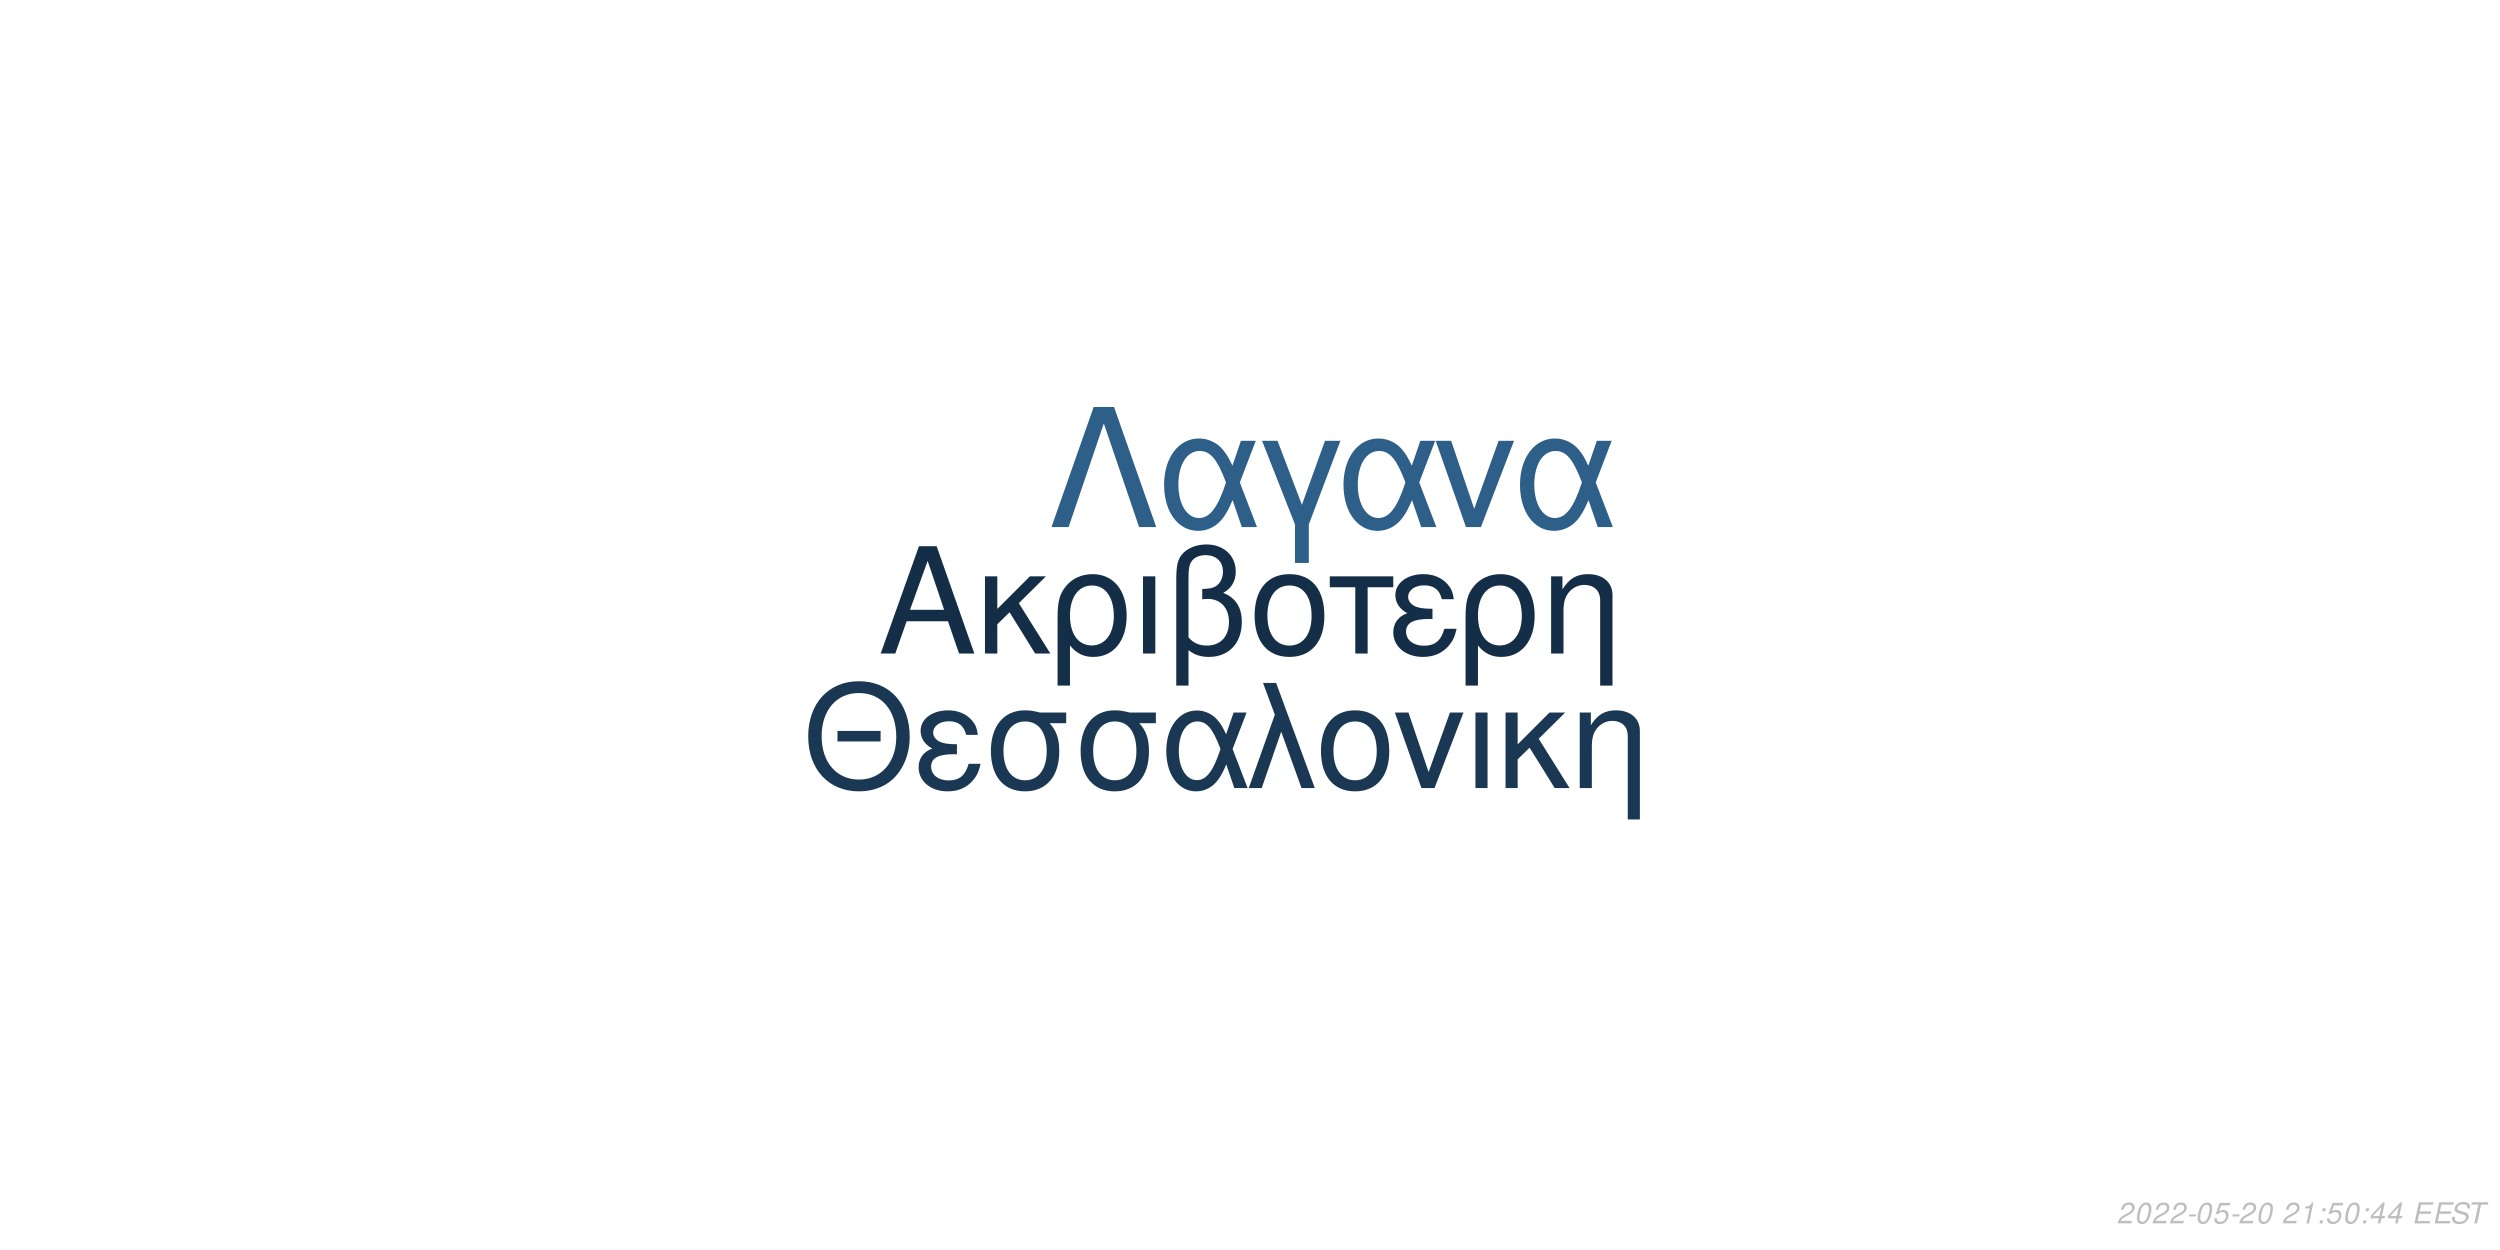
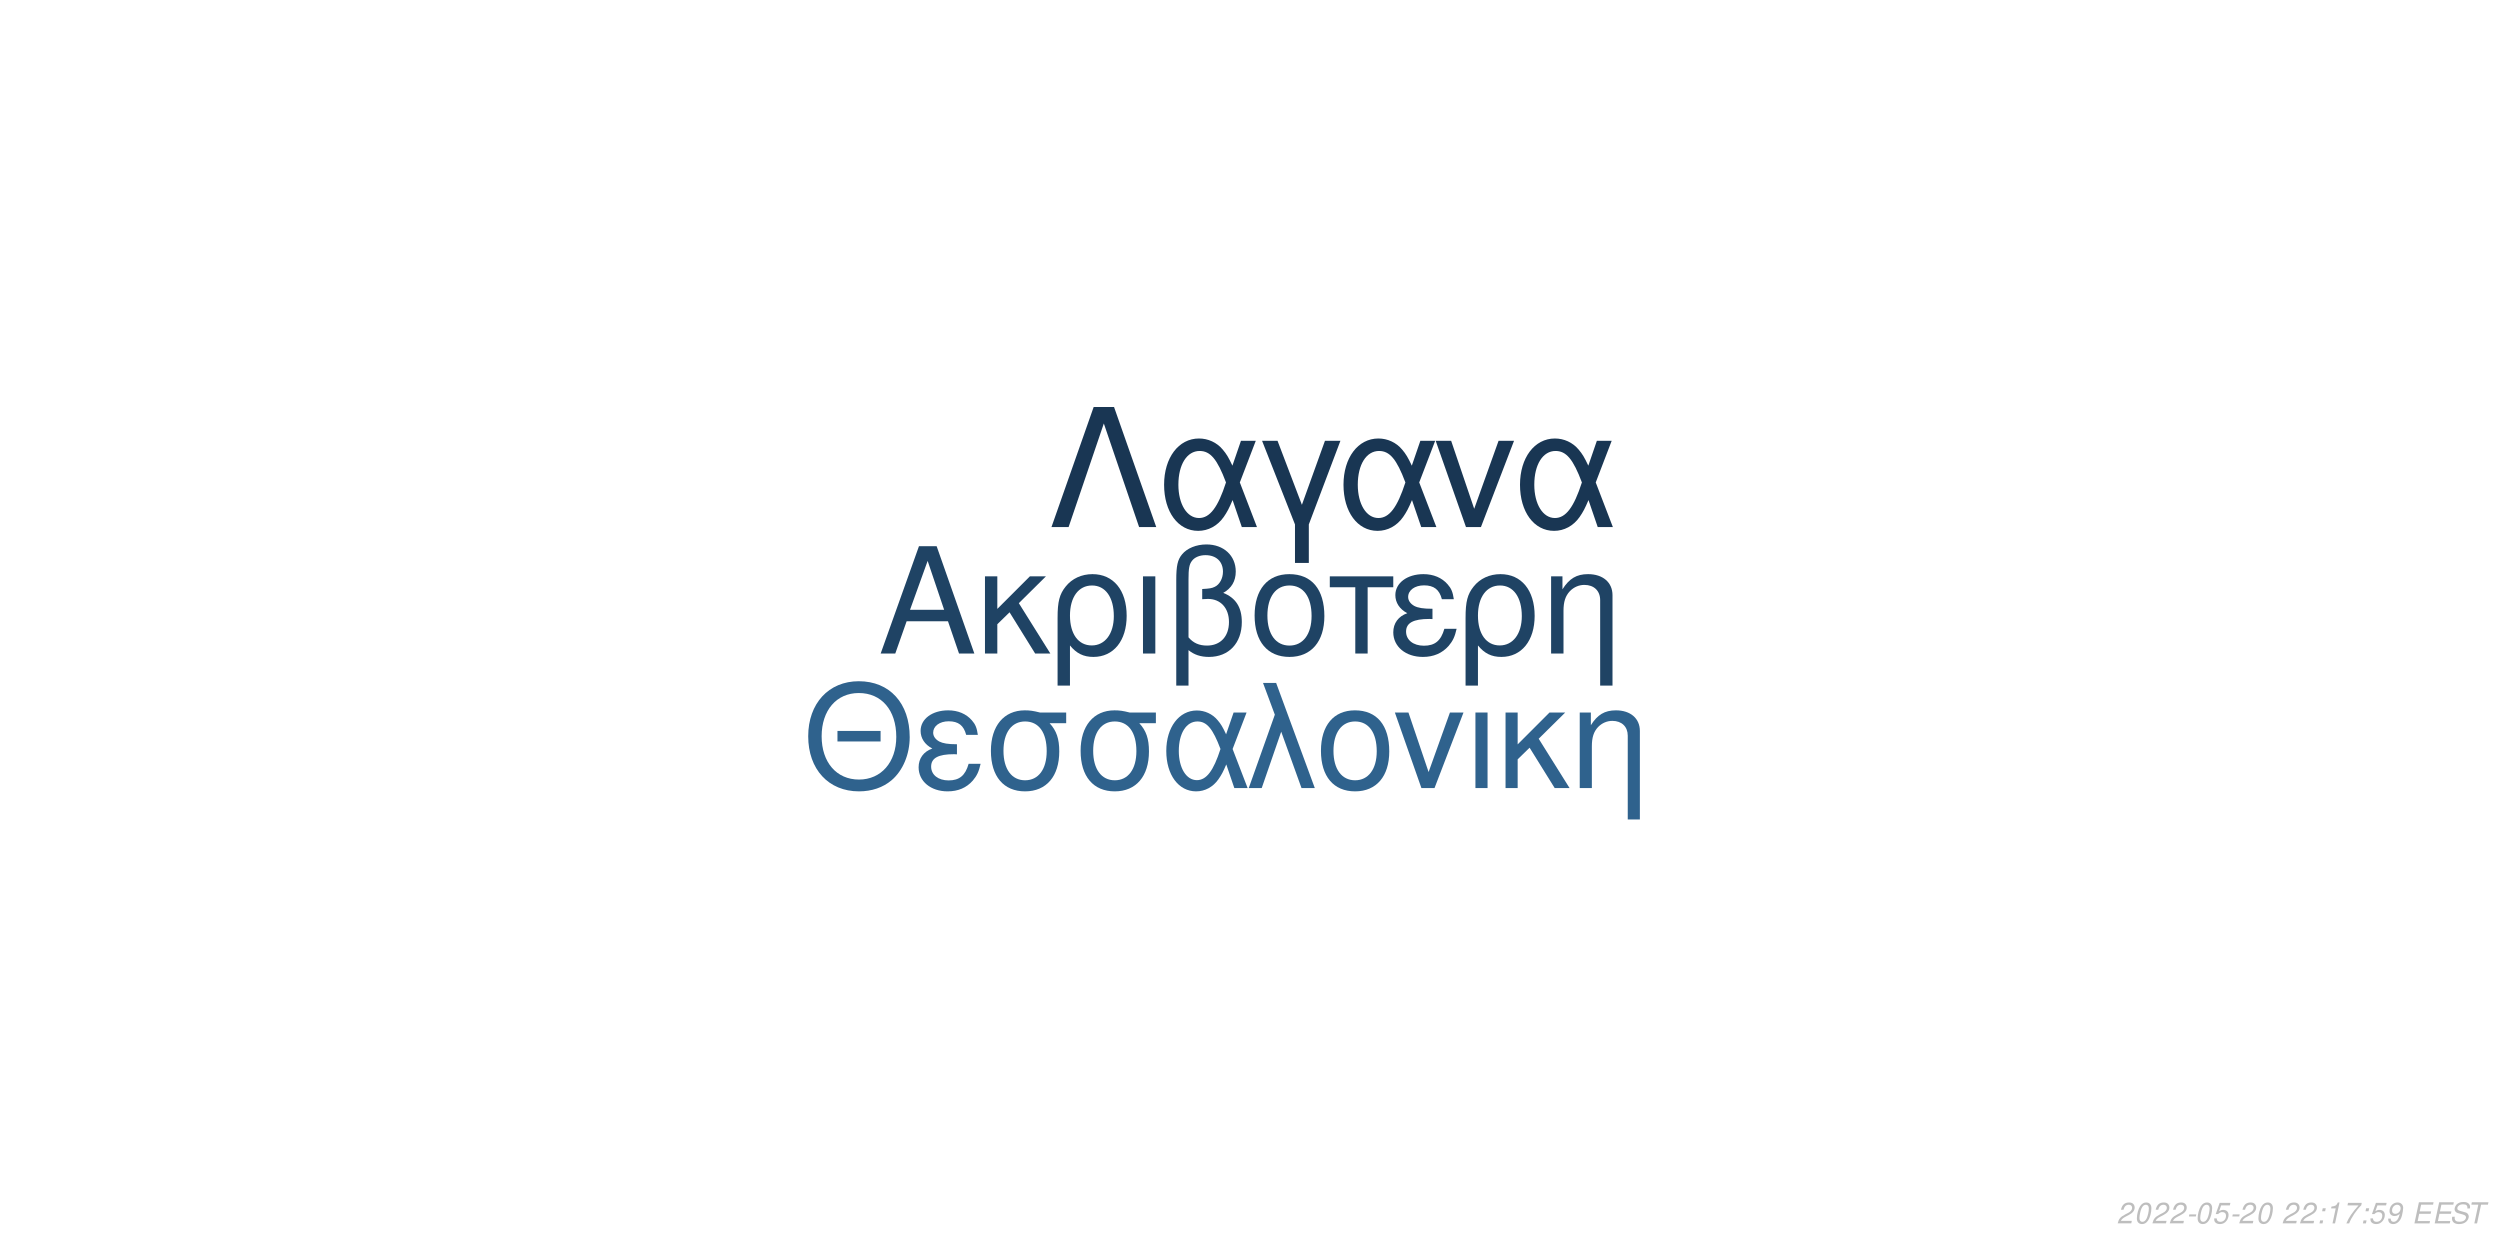
<svg xmlns="http://www.w3.org/2000/svg" xmlns:xlink="http://www.w3.org/1999/xlink" width="864pt" height="432pt" viewBox="0 0 864 432" version="1.1">
  <defs>
    <g>
      <symbol overflow="visible" id="glyph0-0">
        <path style="stroke:none;" d="" />
      </symbol>
      <symbol overflow="visible" id="glyph0-1">
        <path style="stroke:none;" d="M 24.125 -11.141 L 27.938 0 L 33.234 0 L 20.203 -37.094 L 14.094 -37.094 L 0.859 0 L 5.906 0 L 9.828 -11.141 Z M 22.797 -15.109 L 11 -15.109 L 17.094 -32.016 Z M 22.797 -15.109 " />
      </symbol>
      <symbol overflow="visible" id="glyph0-2">
        <path style="stroke:none;" d="M 7.172 -15.422 L 7.172 -26.672 L 2.906 -26.672 L 2.906 0 L 7.172 0 L 7.172 -10.125 L 11.406 -14.25 L 20.25 0 L 25.5 0 L 14.609 -17.406 L 23.969 -26.672 L 18.422 -26.672 Z M 7.172 -15.422 " />
      </symbol>
      <symbol overflow="visible" id="glyph0-3">
        <path style="stroke:none;" d="M 3 11.094 L 7.281 11.094 L 7.281 -2.797 C 9.516 -0.047 11.953 1.172 15.375 1.172 C 22.344 1.172 26.875 -4.422 26.875 -13.031 C 26.875 -21.891 22.297 -27.438 15.062 -27.438 C 11.297 -27.438 7.984 -25.906 5.797 -23.156 C 3.672 -20.516 3 -17.969 3 -12.359 Z M 14.906 -23.516 C 19.547 -23.516 22.438 -19.438 22.438 -12.922 C 22.438 -6.812 19.391 -2.797 14.812 -2.797 C 10.172 -2.797 7.281 -6.766 7.281 -13.125 C 7.281 -19.484 10.234 -23.516 14.906 -23.516 Z M 14.906 -23.516 " />
      </symbol>
      <symbol overflow="visible" id="glyph0-4">
        <path style="stroke:none;" d="M 3.516 0 L 7.781 0 L 7.781 -26.672 L 3.516 -26.672 Z M 3.516 0 " />
      </symbol>
      <symbol overflow="visible" id="glyph0-5">
        <path style="stroke:none;" d="M 4.016 11.094 L 8.25 11.094 L 8.25 -1.172 C 10.172 0.406 12.422 1.172 15.312 1.172 C 22.188 1.172 26.672 -3.609 26.672 -10.891 C 26.672 -15.984 24.578 -19.234 20.25 -20.969 C 23.109 -22.547 24.578 -25.031 24.578 -28.344 C 24.578 -33.844 20.406 -37.703 14.453 -37.703 C 10.938 -37.703 7.734 -36.391 6 -34.25 C 4.484 -32.422 4.016 -30.328 4.016 -25.391 Z M 8.25 -25.656 C 8.25 -29.359 8.5 -30.844 9.469 -32.062 C 10.375 -33.281 12.156 -34 14.094 -34 C 17.812 -34 20.156 -31.812 20.156 -28.297 C 20.156 -25.953 18.984 -23.812 17.297 -23.047 C 16.281 -22.547 15.469 -22.438 12.984 -22.297 L 12.984 -18.781 C 13.734 -18.828 14.344 -18.875 14.969 -18.875 C 19.344 -18.875 22.234 -15.719 22.234 -10.891 C 22.234 -5.906 19.281 -2.75 14.656 -2.75 C 11.953 -2.75 9.922 -3.609 8.25 -5.594 Z M 8.25 -25.656 " />
      </symbol>
      <symbol overflow="visible" id="glyph0-6">
        <path style="stroke:none;" d="M 14.094 -27.438 C 6.562 -27.438 2.094 -22.094 2.094 -13.125 C 2.094 -4.125 6.562 1.172 14.141 1.172 C 21.672 1.172 26.203 -4.172 26.203 -12.922 C 26.203 -22.188 21.828 -27.438 14.094 -27.438 Z M 14.141 -23.516 C 18.938 -23.516 21.781 -19.594 21.781 -12.984 C 21.781 -6.672 18.828 -2.75 14.141 -2.75 C 9.422 -2.75 6.516 -6.672 6.516 -13.125 C 6.516 -19.594 9.422 -23.516 14.141 -23.516 Z M 14.141 -23.516 " />
      </symbol>
      <symbol overflow="visible" id="glyph0-7">
        <path style="stroke:none;" d="M 7.891 0 L 12.156 0 L 12.156 -22.906 L 21.016 -22.906 L 21.016 -26.672 L -0.922 -26.672 L -0.922 -22.906 L 7.891 -22.906 Z M 7.891 0 " />
      </symbol>
      <symbol overflow="visible" id="glyph0-8">
        <path style="stroke:none;" d="M 14.562 -15.469 C 11.344 -15.469 9.562 -15.781 8.297 -16.438 C 6.922 -17.203 6.156 -18.328 6.156 -19.547 C 6.156 -21.891 8.453 -23.562 11.656 -23.562 C 15.062 -23.562 16.953 -22.094 17.812 -18.781 L 21.938 -18.781 C 21.578 -21.266 21.062 -22.5 19.797 -23.922 C 17.812 -26.203 14.906 -27.438 11.453 -27.438 C 5.797 -27.438 1.734 -24.375 1.734 -20.203 C 1.734 -17.609 3.156 -15.375 5.859 -13.938 C 2.797 -12.875 1.016 -10.484 1.016 -7.328 C 1.016 -2.391 5.297 1.172 11.25 1.172 C 14.969 1.172 17.906 -0.109 20.156 -2.641 C 21.578 -4.328 22.297 -5.797 22.906 -8.547 L 18.672 -8.547 C 17.5 -4.422 15.422 -2.703 11.609 -2.703 C 7.938 -2.703 5.438 -4.688 5.438 -7.578 C 5.438 -10.578 7.938 -11.953 13.484 -11.953 C 13.641 -11.953 14.094 -11.953 14.562 -11.906 Z M 14.562 -15.469 " />
      </symbol>
      <symbol overflow="visible" id="glyph0-9">
        <path style="stroke:none;" d="M 3.562 -26.672 L 3.562 0 L 7.844 0 L 7.844 -14.703 C 7.844 -17.906 8.5 -19.891 10.031 -21.531 C 11.406 -22.953 13.188 -23.719 15.062 -23.719 C 18.375 -23.719 20.516 -21.672 20.516 -18.469 L 20.516 11.094 L 24.781 11.094 L 24.781 -20.156 C 24.781 -24.578 21.469 -27.438 16.328 -27.438 C 12.359 -27.438 9.828 -25.906 7.484 -22.188 L 7.484 -26.672 Z M 3.562 -26.672 " />
      </symbol>
      <symbol overflow="visible" id="glyph1-0">
        <path style="stroke:none;" d="" />
      </symbol>
      <symbol overflow="visible" id="glyph1-1">
        <path style="stroke:none;" d="M 26.859 -19.734 L 11.953 -19.734 L 11.953 -16.094 L 26.859 -16.094 Z M 19.328 -36.922 C 8.922 -36.922 1.844 -29.25 1.844 -17.891 C 1.844 -6.484 8.875 1.141 19.391 1.141 C 23.812 1.141 27.703 -0.203 30.641 -2.688 C 34.578 -6.031 36.922 -11.656 36.922 -17.594 C 36.922 -29.297 30 -36.922 19.328 -36.922 Z M 19.328 -32.844 C 27.203 -32.844 32.281 -26.906 32.281 -17.688 C 32.281 -8.922 27.062 -2.938 19.391 -2.938 C 11.609 -2.938 6.484 -8.922 6.484 -17.891 C 6.484 -26.859 11.609 -32.844 19.328 -32.844 Z M 19.328 -32.844 " />
      </symbol>
      <symbol overflow="visible" id="glyph1-2">
        <path style="stroke:none;" d="M 14.25 -15.141 C 11.109 -15.141 9.375 -15.453 8.125 -16.094 C 6.781 -16.844 6.031 -17.938 6.031 -19.141 C 6.031 -21.422 8.266 -23.078 11.406 -23.078 C 14.75 -23.078 16.594 -21.625 17.438 -18.391 L 21.469 -18.391 C 21.125 -20.828 20.625 -22.031 19.391 -23.422 C 17.438 -25.656 14.594 -26.859 11.219 -26.859 C 5.688 -26.859 1.688 -23.875 1.688 -19.781 C 1.688 -17.234 3.094 -15.047 5.734 -13.656 C 2.734 -12.609 1 -10.266 1 -7.172 C 1 -2.344 5.188 1.141 11.016 1.141 C 14.656 1.141 17.547 -0.094 19.734 -2.594 C 21.125 -4.234 21.828 -5.688 22.422 -8.375 L 18.281 -8.375 C 17.141 -4.328 15.094 -2.641 11.359 -2.641 C 7.766 -2.641 5.328 -4.578 5.328 -7.422 C 5.328 -10.359 7.766 -11.703 13.203 -11.703 C 13.359 -11.703 13.797 -11.703 14.25 -11.656 Z M 14.25 -15.141 " />
      </symbol>
      <symbol overflow="visible" id="glyph1-3">
        <path style="stroke:none;" d="M 29 -26.109 L 19.938 -26.109 C 17.594 -26.703 16.438 -26.859 14.703 -26.859 C 7.469 -26.859 2.984 -21.469 2.984 -12.859 C 2.984 -4.031 7.375 1.141 14.797 1.141 C 22.172 1.141 26.609 -4.078 26.609 -12.656 C 26.609 -17.047 25.656 -19.828 23.266 -22.422 L 29 -22.422 Z M 14.797 -23.016 C 19.531 -23.016 22.266 -19.234 22.266 -12.75 C 22.266 -6.531 19.438 -2.688 14.797 -2.688 C 10.172 -2.688 7.328 -6.531 7.328 -12.859 C 7.328 -19.188 10.172 -23.016 14.797 -23.016 Z M 14.797 -23.016 " />
      </symbol>
      <symbol overflow="visible" id="glyph1-4">
        <path style="stroke:none;" d="M 29.344 -26.109 L 24.859 -26.109 L 22.266 -18.578 C 21.125 -21.031 20.484 -22.125 19.328 -23.469 C 17.547 -25.609 14.906 -26.812 12.156 -26.812 C 5.984 -26.812 1.594 -20.984 1.594 -12.812 C 1.594 -4.578 5.828 1.141 11.906 1.141 C 14.953 1.141 17.734 -0.344 19.625 -3.047 C 20.672 -4.531 21.281 -5.688 22.328 -8.172 L 25.109 0 L 29.703 0 L 24.516 -13.5 Z M 20.328 -13.5 C 17.891 -5.922 15.453 -2.734 12.156 -2.734 C 8.516 -2.734 5.922 -6.922 5.922 -12.812 C 5.922 -18.938 8.516 -23.016 12.359 -23.016 C 15.594 -23.016 17.688 -20.531 20.328 -13.5 Z M 20.328 -13.5 " />
      </symbol>
      <symbol overflow="visible" id="glyph1-5">
        <path style="stroke:none;" d="M 1.094 0 L 5.578 0 L 12.312 -19.484 L 19.328 0 L 23.922 0 L 10.562 -36.328 L 6.031 -36.328 L 10.109 -25.359 Z M 1.094 0 " />
      </symbol>
      <symbol overflow="visible" id="glyph1-6">
        <path style="stroke:none;" d="M 13.797 -26.859 C 6.422 -26.859 2.047 -21.625 2.047 -12.859 C 2.047 -4.031 6.422 1.141 13.859 1.141 C 21.234 1.141 25.656 -4.078 25.656 -12.656 C 25.656 -21.719 21.375 -26.859 13.797 -26.859 Z M 13.859 -23.016 C 18.531 -23.016 21.328 -19.188 21.328 -12.703 C 21.328 -6.531 18.438 -2.688 13.859 -2.688 C 9.219 -2.688 6.375 -6.531 6.375 -12.859 C 6.375 -19.188 9.219 -23.016 13.859 -23.016 Z M 13.859 -23.016 " />
      </symbol>
      <symbol overflow="visible" id="glyph1-7">
        <path style="stroke:none;" d="M 14.297 0 L 24.312 -26.109 L 19.625 -26.109 L 12.25 -5.531 L 5.281 -26.109 L 0.594 -26.109 L 9.766 0 Z M 14.297 0 " />
      </symbol>
      <symbol overflow="visible" id="glyph1-8">
        <path style="stroke:none;" d="M 3.438 0 L 7.625 0 L 7.625 -26.109 L 3.438 -26.109 Z M 3.438 0 " />
      </symbol>
      <symbol overflow="visible" id="glyph1-9">
        <path style="stroke:none;" d="M 7.031 -15.094 L 7.031 -26.109 L 2.844 -26.109 L 2.844 0 L 7.031 0 L 7.031 -9.922 L 11.156 -13.953 L 19.828 0 L 24.969 0 L 14.297 -17.047 L 23.469 -26.109 L 18.031 -26.109 Z M 7.031 -15.094 " />
      </symbol>
      <symbol overflow="visible" id="glyph1-10">
        <path style="stroke:none;" d="M 3.484 -26.109 L 3.484 0 L 7.672 0 L 7.672 -14.406 C 7.672 -17.547 8.328 -19.484 9.812 -21.078 C 11.156 -22.469 12.906 -23.219 14.75 -23.219 C 17.984 -23.219 20.078 -21.234 20.078 -18.094 L 20.078 10.859 L 24.266 10.859 L 24.266 -19.734 C 24.266 -24.062 21.031 -26.859 16 -26.859 C 12.109 -26.859 9.609 -25.359 7.328 -21.719 L 7.328 -26.109 Z M 3.484 -26.109 " />
      </symbol>
      <symbol overflow="visible" id="glyph2-0">
        <path style="stroke:none;" d="" />
      </symbol>
      <symbol overflow="visible" id="glyph2-1">
        <path style="stroke:none;" d="M 22.531 -41.484 L 15.484 -41.484 L 0.906 0 L 6.828 0 L 19 -35.797 L 31.188 0 L 37.109 0 Z M 22.531 -41.484 " />
      </symbol>
      <symbol overflow="visible" id="glyph2-2">
        <path style="stroke:none;" d="M 33.516 -29.812 L 28.391 -29.812 L 25.438 -21.219 C 24.125 -24.016 23.391 -25.266 22.078 -26.797 C 20.031 -29.25 17.016 -30.609 13.891 -30.609 C 6.828 -30.609 1.828 -23.953 1.828 -14.625 C 1.828 -5.234 6.656 1.312 13.594 1.312 C 17.078 1.312 20.266 -0.391 22.422 -3.469 C 23.609 -5.172 24.297 -6.484 25.5 -9.328 L 28.688 0 L 33.922 0 L 28 -15.422 Z M 23.219 -15.422 C 20.422 -6.766 17.641 -3.125 13.891 -3.125 C 9.734 -3.125 6.766 -7.906 6.766 -14.625 C 6.766 -21.625 9.734 -26.297 14.109 -26.297 C 17.812 -26.297 20.203 -23.453 23.219 -15.422 Z M 23.219 -15.422 " />
      </symbol>
      <symbol overflow="visible" id="glyph2-3">
        <path style="stroke:none;" d="M 12.062 12.406 L 16.844 12.406 L 16.844 -0.906 L 27.766 -29.812 L 22.422 -29.812 L 14.453 -7.688 L 6.031 -29.812 L 0.688 -29.812 L 12.062 -0.906 Z M 12.062 12.406 " />
      </symbol>
      <symbol overflow="visible" id="glyph2-4">
        <path style="stroke:none;" d="M 16.328 0 L 27.766 -29.812 L 22.422 -29.812 L 14 -6.312 L 6.031 -29.812 L 0.688 -29.812 L 11.156 0 Z M 16.328 0 " />
      </symbol>
      <symbol overflow="visible" id="glyph3-0">
        <path style="stroke:none;" d="" />
      </symbol>
      <symbol overflow="visible" id="glyph3-1">
        <path style="stroke:none;" d="M 5.234 -0.875 L 1.469 -0.875 C 1.641 -1.375 2.203 -1.891 3.109 -2.344 L 4.234 -2.938 C 5.562 -3.625 6.219 -4.469 6.219 -5.484 C 6.219 -5.938 6.062 -6.359 5.797 -6.656 C 5.469 -7.047 4.984 -7.234 4.312 -7.234 C 2.766 -7.234 1.891 -6.453 1.484 -4.734 L 2.375 -4.734 C 2.484 -5.188 2.609 -5.484 2.797 -5.75 C 3.094 -6.203 3.609 -6.453 4.188 -6.453 C 4.891 -6.453 5.344 -6.031 5.344 -5.375 C 5.344 -4.703 4.859 -4.094 4.016 -3.656 L 2.984 -3.125 C 1.234 -2.188 0.797 -1.656 0.344 -0.016 L 5.047 -0.016 Z M 5.234 -0.875 " />
      </symbol>
      <symbol overflow="visible" id="glyph3-2">
        <path style="stroke:none;" d="M 4.203 -7.234 C 3.375 -7.234 2.688 -6.812 2.125 -5.984 C 1.484 -5.047 0.984 -3.188 0.984 -1.734 C 0.984 -1.109 1.172 -0.562 1.484 -0.266 C 1.797 0.047 2.281 0.234 2.766 0.234 C 3.625 0.234 4.281 -0.156 4.859 -1.016 C 5.516 -1.953 6 -3.797 6 -5.266 C 6 -6.5 5.328 -7.234 4.203 -7.234 Z M 4.094 -6.453 C 4.734 -6.453 5.125 -5.984 5.125 -5.156 C 5.125 -4.203 4.781 -2.625 4.406 -1.812 C 3.984 -0.938 3.516 -0.547 2.875 -0.547 C 2.25 -0.547 1.875 -1.031 1.875 -1.828 C 1.875 -2.797 2.203 -4.344 2.594 -5.203 C 2.984 -6.047 3.453 -6.453 4.094 -6.453 Z M 4.094 -6.453 " />
      </symbol>
      <symbol overflow="visible" id="glyph3-3">
        <path style="stroke:none;" d="M 3.516 -3.125 L 1.125 -3.125 L 0.969 -2.406 L 3.359 -2.406 Z M 3.516 -3.125 " />
      </symbol>
      <symbol overflow="visible" id="glyph3-4">
        <path style="stroke:none;" d="M 6.297 -7.094 L 2.594 -7.094 L 1.234 -3.234 L 2.047 -3.234 C 2.656 -3.766 2.938 -3.906 3.531 -3.906 C 4.328 -3.906 4.797 -3.453 4.797 -2.688 C 4.797 -1.438 3.969 -0.547 2.828 -0.547 C 2.031 -0.547 1.609 -0.938 1.578 -1.734 L 0.703 -1.734 L 0.703 -1.516 C 0.703 -0.938 0.844 -0.547 1.188 -0.266 C 1.562 0.062 2.078 0.234 2.703 0.234 C 3.656 0.234 4.391 -0.156 4.984 -0.922 C 5.422 -1.5 5.672 -2.234 5.672 -2.953 C 5.672 -4 4.938 -4.672 3.812 -4.672 C 3.328 -4.672 2.906 -4.547 2.406 -4.234 L 3.109 -6.219 L 6.109 -6.219 Z M 6.297 -7.094 " />
      </symbol>
      <symbol overflow="visible" id="glyph3-5">
        <path style="stroke:none;" d="" />
      </symbol>
      <symbol overflow="visible" id="glyph3-6">
+         <path style="stroke:none;" d="M 2.359 -1.031 L 1.312 -1.031 L 1.094 0 L 2.141 0 Z M 3.266 -5.234 L 2.219 -5.234 L 2 -4.203 L 3.047 -4.203 Z M 3.266 -5.234 " />
+       </symbol>
+       <symbol overflow="visible" id="glyph3-7">
        <path style="stroke:none;" d="M 3.703 -5.188 L 2.594 0 L 3.469 0 L 5.016 -7.234 L 4.438 -7.234 C 3.906 -6.156 3.688 -6.016 2.234 -5.812 L 2.109 -5.188 Z M 3.703 -5.188 " />
      </symbol>
-       <symbol overflow="visible" id="glyph3-7">
-         <path style="stroke:none;" d="M 2.359 -1.031 L 1.312 -1.031 L 1.094 0 L 2.141 0 Z M 3.266 -5.234 L 2.219 -5.234 L 2 -4.203 L 3.047 -4.203 Z M 3.266 -5.234 " />
-       </symbol>
      <symbol overflow="visible" id="glyph3-8">
-         <path style="stroke:none;" d="M 3.625 -1.75 L 3.266 0 L 4.141 0 L 4.516 -1.75 L 5.562 -1.75 L 5.734 -2.531 L 4.688 -2.531 L 5.688 -7.234 L 5.016 -7.234 L 0.844 -2.672 L 0.641 -1.75 Z M 3.797 -2.531 L 1.594 -2.531 L 4.469 -5.703 Z M 3.797 -2.531 " />
+         <path style="stroke:none;" d="M 6.703 -7.094 L 1.953 -7.094 L 1.766 -6.219 L 5.594 -6.219 C 3.344 -3.688 2.266 -2.109 1.375 0 L 2.344 0 C 3.031 -1.906 4.828 -4.594 6.547 -6.281 Z M 6.703 -7.094 " />
      </symbol>
      <symbol overflow="visible" id="glyph3-9">
+         <path style="stroke:none;" d="M 0.844 -1.656 C 0.844 -1.547 0.844 -1.438 0.844 -1.375 C 0.844 -0.406 1.531 0.234 2.578 0.234 C 3.203 0.234 3.766 0.016 4.297 -0.438 C 4.938 -1 5.312 -1.656 5.594 -2.719 C 5.844 -3.672 6.016 -4.766 6.016 -5.375 C 6.016 -5.844 5.844 -6.328 5.547 -6.656 C 5.203 -7.031 4.703 -7.234 4.062 -7.234 C 2.516 -7.234 1.297 -5.938 1.297 -4.266 C 1.297 -3.203 1.984 -2.547 3.047 -2.547 C 3.484 -2.547 3.953 -2.672 4.281 -2.891 C 4.406 -2.984 4.547 -3.078 4.828 -3.344 C 4.438 -1.484 3.703 -0.547 2.703 -0.547 C 2.109 -0.547 1.719 -0.938 1.719 -1.547 L 1.719 -1.656 Z M 3.953 -6.453 C 4.625 -6.453 5.141 -5.953 5.141 -5.281 C 5.141 -4.188 4.312 -3.312 3.297 -3.312 C 2.594 -3.312 2.172 -3.734 2.172 -4.453 C 2.172 -5.562 2.984 -6.453 3.953 -6.453 Z M 3.953 -6.453 " />
+       </symbol>
+       <symbol overflow="visible" id="glyph3-10">
        <path style="stroke:none;" d="M 2.547 -3.312 L 6.5 -3.312 L 6.688 -4.141 L 2.719 -4.141 L 3.219 -6.469 L 7.344 -6.469 L 7.516 -7.297 L 2.453 -7.297 L 0.906 0 L 6.125 0 L 6.297 -0.812 L 2.016 -0.812 Z M 2.547 -3.312 " />
      </symbol>
-       <symbol overflow="visible" id="glyph3-10">
+       <symbol overflow="visible" id="glyph3-11">
        <path style="stroke:none;" d="M 7.062 -5.156 C 7.125 -5.438 7.141 -5.562 7.141 -5.703 C 7.141 -6.156 6.938 -6.594 6.594 -6.891 C 6.188 -7.25 5.656 -7.406 4.875 -7.406 C 3.844 -7.406 3.047 -7.125 2.5 -6.562 C 2.094 -6.141 1.781 -5.438 1.781 -4.922 C 1.781 -4.297 2.219 -3.766 2.891 -3.562 L 4.594 -3.094 C 5.406 -2.859 5.734 -2.578 5.734 -2.094 C 5.734 -1.781 5.547 -1.406 5.266 -1.141 C 4.844 -0.766 4.266 -0.578 3.453 -0.578 C 2.328 -0.578 1.812 -0.984 1.812 -1.906 C 1.812 -2.047 1.812 -2.125 1.844 -2.312 L 0.984 -2.312 C 0.906 -2.062 0.891 -1.906 0.891 -1.688 C 0.891 -0.484 1.797 0.234 3.297 0.234 C 4.359 0.234 5.234 -0.062 5.812 -0.609 C 6.344 -1.078 6.688 -1.797 6.688 -2.375 C 6.688 -2.641 6.609 -2.906 6.453 -3.156 C 6.234 -3.5 5.938 -3.703 5.469 -3.828 L 3.75 -4.312 C 2.984 -4.547 2.734 -4.734 2.734 -5.188 C 2.734 -5.547 2.875 -5.844 3.188 -6.109 C 3.547 -6.438 4.031 -6.594 4.703 -6.594 C 5.266 -6.594 5.688 -6.484 5.906 -6.297 C 6.094 -6.125 6.219 -5.797 6.219 -5.516 C 6.219 -5.422 6.203 -5.344 6.188 -5.156 Z M 7.062 -5.156 " />
      </symbol>
-       <symbol overflow="visible" id="glyph3-11">
+       <symbol overflow="visible" id="glyph3-12">
        <path style="stroke:none;" d="M 4.938 -6.469 L 7.312 -6.469 L 7.484 -7.297 L 1.75 -7.297 L 1.578 -6.469 L 3.984 -6.469 L 2.609 0 L 3.547 0 Z M 4.938 -6.469 " />
      </symbol>
    </g>
  </defs>
  <g id="surface1">
    <rect x="0" y="0" width="864" height="432" style="fill:rgb(100%,100%,100%);fill-opacity:1;stroke:none;" />
-     <g style="fill:rgb(8.235%,18.039%,27.843%);fill-opacity:1;">
+     <g style="fill:rgb(12.157%,26.275%,39.216%);fill-opacity:1;">
      <use xlink:href="#glyph0-1" x="303.5" y="225.861" />
      <use xlink:href="#glyph0-2" x="337.5" y="225.861" />
      <use xlink:href="#glyph0-3" x="362.5" y="225.861" />
      <use xlink:href="#glyph0-4" x="391.5" y="225.861" />
      <use xlink:href="#glyph0-5" x="402.5" y="225.861" />
      <use xlink:href="#glyph0-6" x="431.5" y="225.861" />
      <use xlink:href="#glyph0-7" x="460.5" y="225.861" />
      <use xlink:href="#glyph0-8" x="480.5" y="225.861" />
      <use xlink:href="#glyph0-3" x="503.5" y="225.861" />
      <use xlink:href="#glyph0-9" x="532.5" y="225.861" />
    </g>
-     <g style="fill:rgb(10.196%,21.961%,32.941%);fill-opacity:1;">
+     <g style="fill:rgb(18.431%,38.431%,55.294%);fill-opacity:1;">
      <use xlink:href="#glyph1-1" x="277.473" y="272.354" />
      <use xlink:href="#glyph1-2" x="316.473" y="272.354" />
      <use xlink:href="#glyph1-3" x="339.473" y="272.354" />
      <use xlink:href="#glyph1-3" x="370.473" y="272.354" />
      <use xlink:href="#glyph1-4" x="401.473" y="272.354" />
      <use xlink:href="#glyph1-5" x="430.473" y="272.354" />
      <use xlink:href="#glyph1-6" x="454.473" y="272.354" />
      <use xlink:href="#glyph1-7" x="481.473" y="272.354" />
      <use xlink:href="#glyph1-8" x="506.473" y="272.354" />
      <use xlink:href="#glyph1-9" x="517.473" y="272.354" />
      <use xlink:href="#glyph1-10" x="542.473" y="272.354" />
    </g>
-     <g style="fill:rgb(17.647%,37.255%,53.333%);fill-opacity:1;">
+     <g style="fill:rgb(9.804%,21.176%,32.549%);fill-opacity:1;">
      <use xlink:href="#glyph2-1" x="362.484" y="182.152" />
      <use xlink:href="#glyph2-2" x="400.484" y="182.152" />
      <use xlink:href="#glyph2-3" x="435.484" y="182.152" />
      <use xlink:href="#glyph2-2" x="462.484" y="182.152" />
      <use xlink:href="#glyph2-4" x="495.484" y="182.152" />
      <use xlink:href="#glyph2-2" x="523.484" y="182.152" />
    </g>
    <g style="fill:rgb(74.51%,74.51%,74.51%);fill-opacity:1;">
      <use xlink:href="#glyph3-1" x="731.52" y="422.81" />
      <use xlink:href="#glyph3-2" x="737.52" y="422.81" />
      <use xlink:href="#glyph3-1" x="743.52" y="422.81" />
      <use xlink:href="#glyph3-1" x="749.52" y="422.81" />
      <use xlink:href="#glyph3-3" x="755.52" y="422.81" />
      <use xlink:href="#glyph3-2" x="758.52" y="422.81" />
      <use xlink:href="#glyph3-4" x="764.52" y="422.81" />
      <use xlink:href="#glyph3-3" x="770.52" y="422.81" />
      <use xlink:href="#glyph3-1" x="773.52" y="422.81" />
      <use xlink:href="#glyph3-2" x="779.52" y="422.81" />
      <use xlink:href="#glyph3-5" x="785.52" y="422.81" />
      <use xlink:href="#glyph3-1" x="788.52" y="422.81" />
-       <use xlink:href="#glyph3-6" x="794.52" y="422.81" />
-       <use xlink:href="#glyph3-7" x="800.52" y="422.81" />
-       <use xlink:href="#glyph3-4" x="803.52" y="422.81" />
-       <use xlink:href="#glyph3-2" x="809.52" y="422.81" />
-       <use xlink:href="#glyph3-7" x="815.52" y="422.81" />
-       <use xlink:href="#glyph3-8" x="818.52" y="422.81" />
-       <use xlink:href="#glyph3-8" x="824.52" y="422.81" />
+       <use xlink:href="#glyph3-1" x="794.52" y="422.81" />
+       <use xlink:href="#glyph3-6" x="800.52" y="422.81" />
+       <use xlink:href="#glyph3-7" x="803.52" y="422.81" />
+       <use xlink:href="#glyph3-8" x="809.52" y="422.81" />
+       <use xlink:href="#glyph3-6" x="815.52" y="422.81" />
+       <use xlink:href="#glyph3-4" x="818.52" y="422.81" />
+       <use xlink:href="#glyph3-9" x="824.52" y="422.81" />
      <use xlink:href="#glyph3-5" x="830.52" y="422.81" />
-       <use xlink:href="#glyph3-9" x="833.52" y="422.81" />
-       <use xlink:href="#glyph3-9" x="840.52" y="422.81" />
-       <use xlink:href="#glyph3-10" x="846.52" y="422.81" />
-       <use xlink:href="#glyph3-11" x="852.52" y="422.81" />
+       <use xlink:href="#glyph3-10" x="833.52" y="422.81" />
+       <use xlink:href="#glyph3-10" x="840.52" y="422.81" />
+       <use xlink:href="#glyph3-11" x="846.52" y="422.81" />
+       <use xlink:href="#glyph3-12" x="852.52" y="422.81" />
    </g>
  </g>
</svg>
